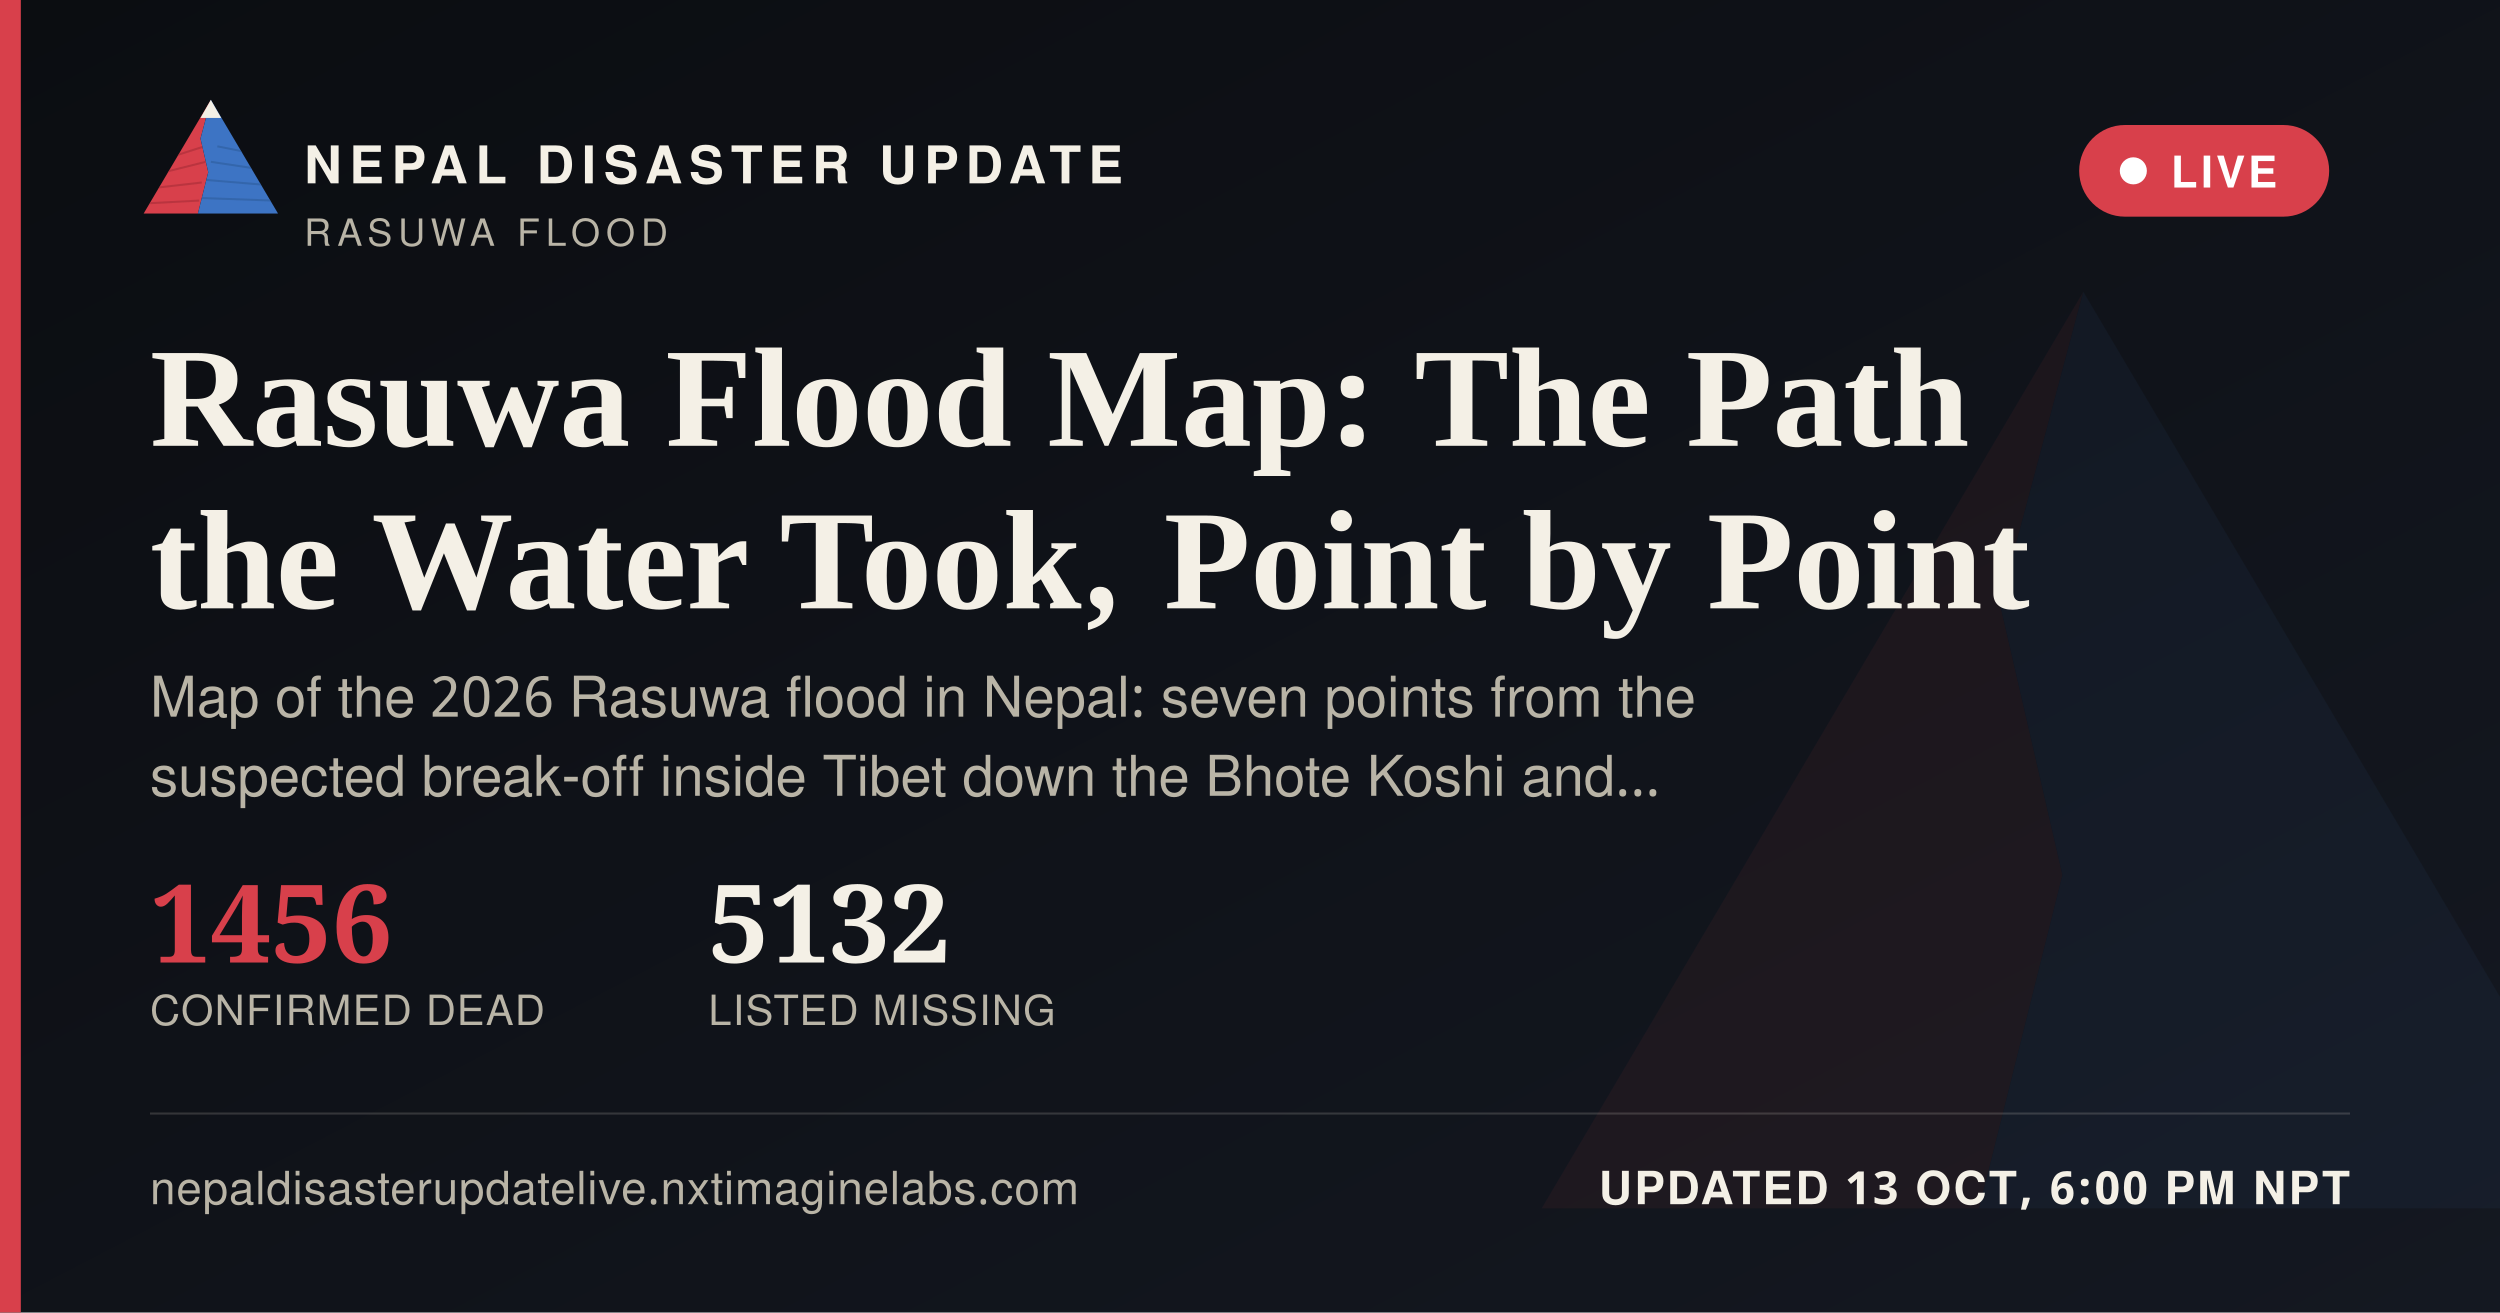
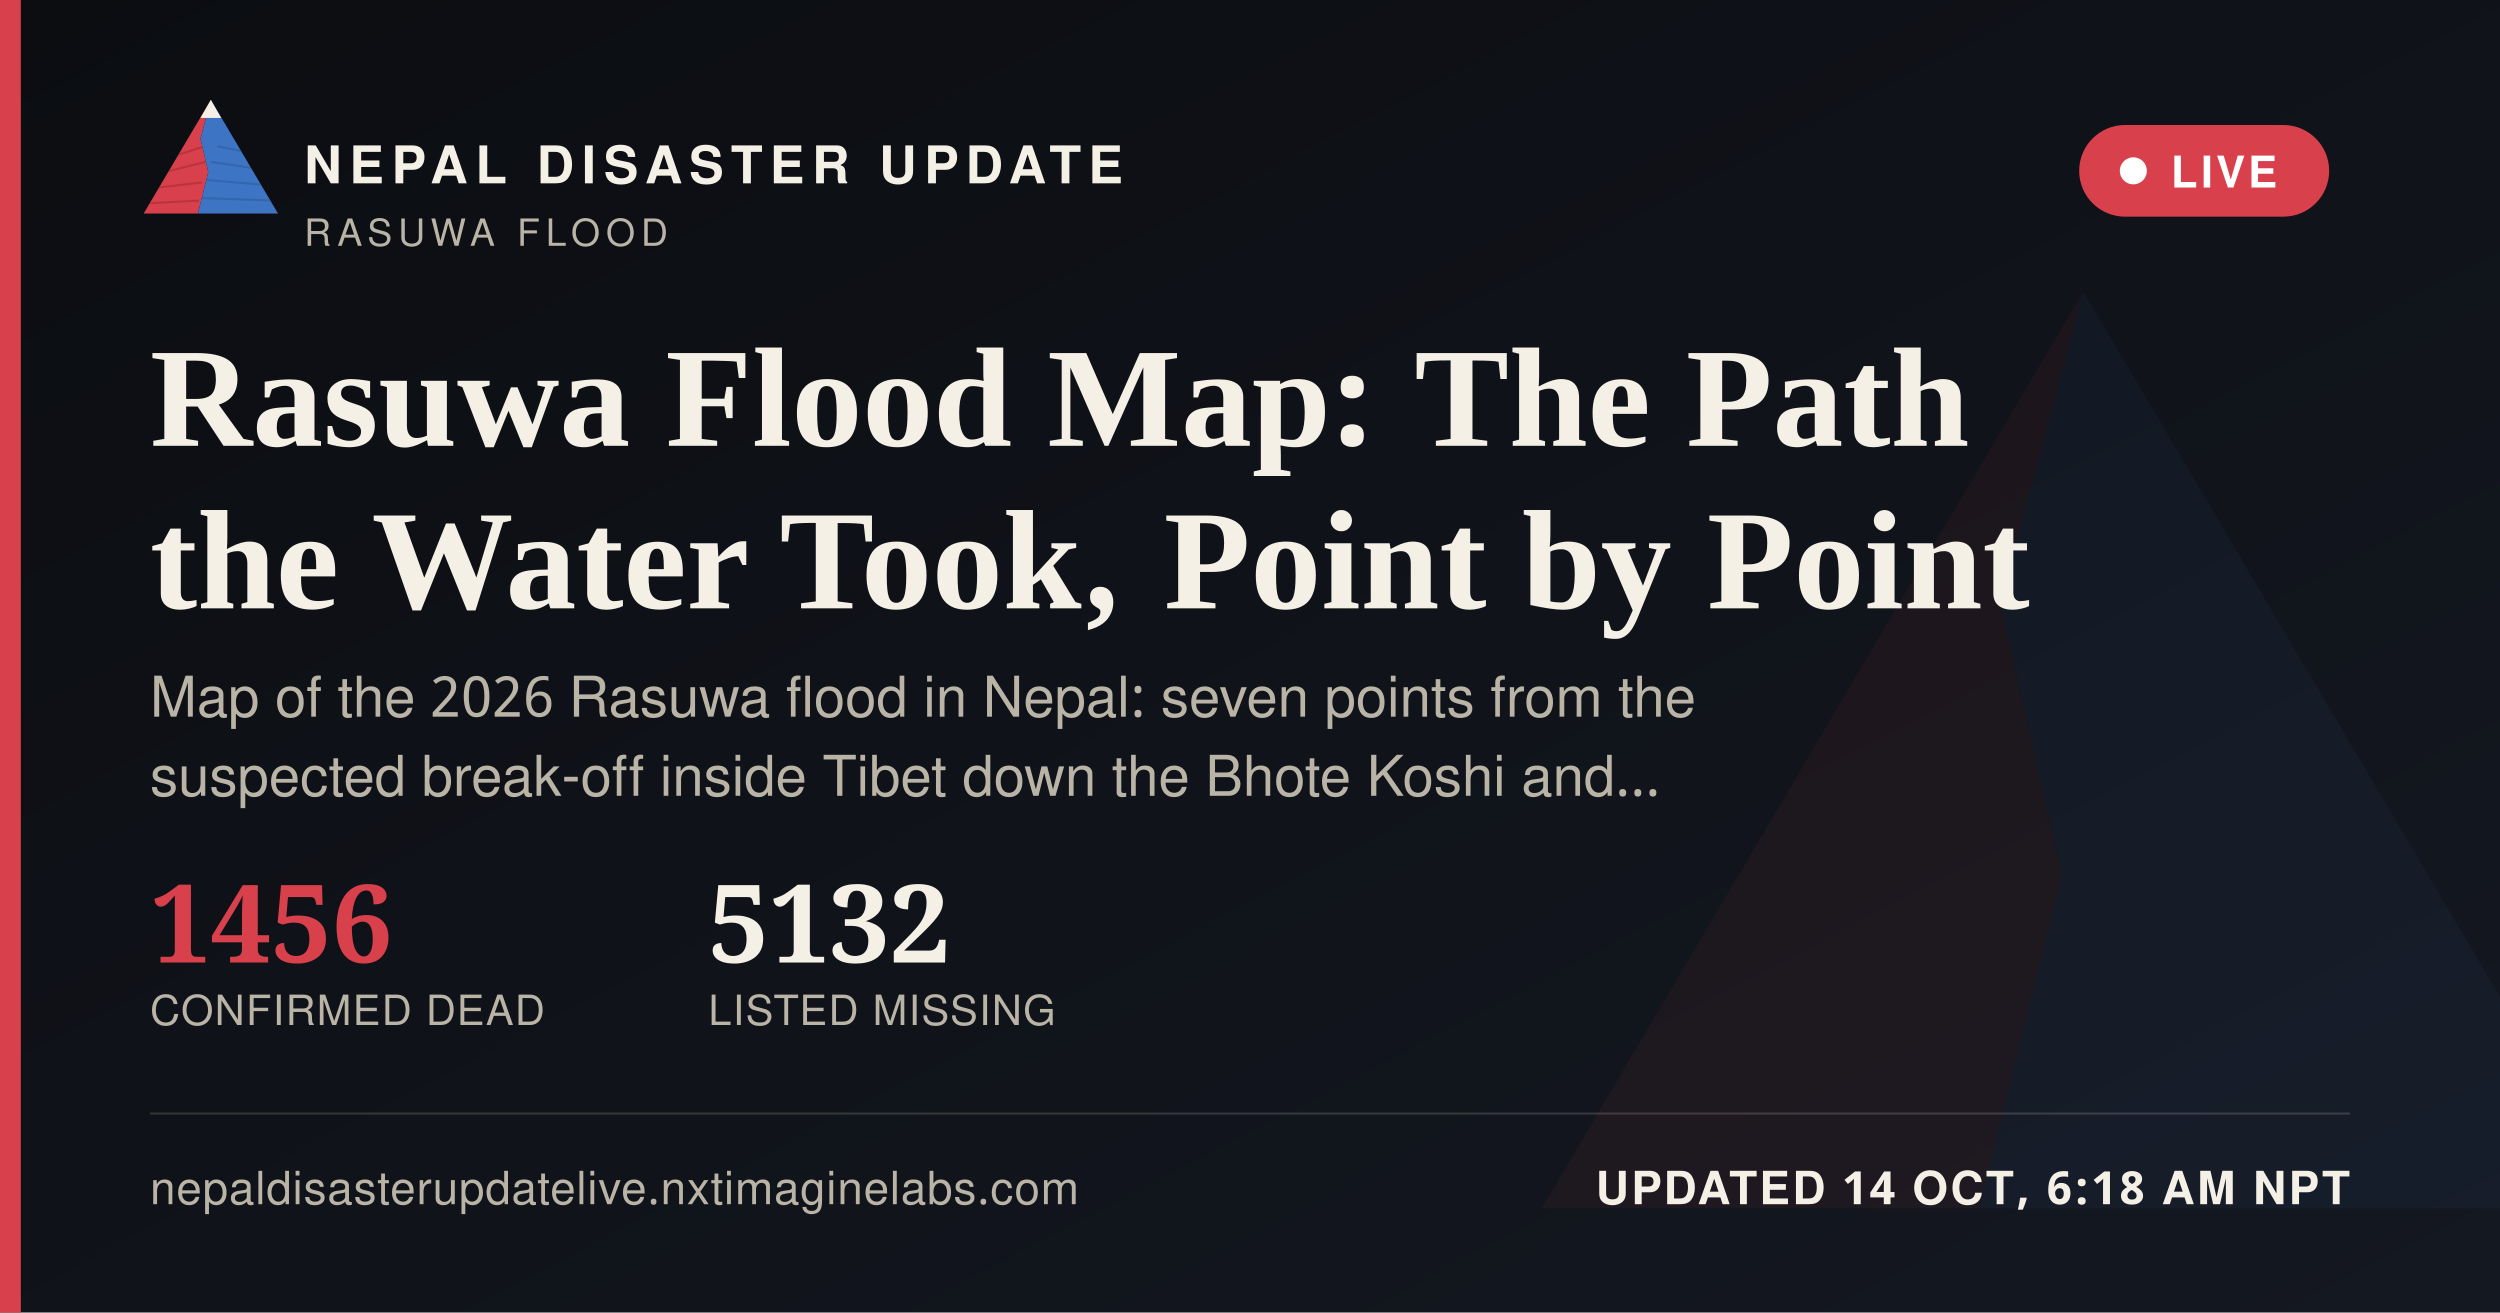
<svg xmlns="http://www.w3.org/2000/svg" width="1200" height="630" viewBox="0 0 1200 630">
  <defs>
    <linearGradient id="ogbg" x1="0" y1="0" x2="1" y2="1">
      <stop offset="0" stop-color="#0B0D11" />
      <stop offset="1" stop-color="#141821" />
    </linearGradient>
  </defs>
  <rect width="1200" height="630" fill="url(#ogbg)" />
  <g transform="translate(700,60) scale(5)" opacity="0.06">
    <polygon points="60,16 52,46 58,72 50,104 8,104" fill="#D8404B" />
    <polygon points="60,16 112,104 50,104 58,72 52,46" fill="#3D74C4" />
  </g>
  <rect x="0" y="0" width="10" height="630" fill="#D8404B" />
  <g transform="translate(64,38) scale(0.62)">
    <g>
      <defs>
        <clipPath id="ogLc">
          <polygon points="60,16 52,46 58,72 50,104 8,104" />
        </clipPath>
        <clipPath id="ogRc">
          <polygon points="60,16 112,104 50,104 58,72 52,46" />
        </clipPath>
      </defs>
      <polygon points="60,16 52,46 58,72 50,104 8,104" fill="#D8404B" />
      <g clip-path="url(#ogLc)" stroke="#A32A34" stroke-width="1.6" fill="none" opacity="0.55">
        <path d="M30,60 L55,52" />
        <path d="M24,72 L56,64" />
        <path d="M18,84 L53,80" />
        <path d="M13,96 L51,94" />
      </g>
      <polygon points="60,16 112,104 50,104 58,72 52,46" fill="#3D74C4" />
      <g clip-path="url(#ogRc)" stroke="#2A5793" stroke-width="1.6" fill="none" opacity="0.5">
        <path d="M65,52 L95,58" />
        <path d="M60,64 L100,70" />
        <path d="M56,78 L104,82" />
        <path d="M52,92 L108,94" />
      </g>
      <polygon points="60,16 52,30 68,30" fill="#F4F0E6" />
    </g>
  </g>
  <text x="146" y="88" font-family="'Public Sans', 'Noto Sans Devanagari', 'Helvetica Neue', Helvetica, Arial, sans-serif" font-size="25" font-weight="800" letter-spacing="3.6" fill="#F4F0E6">NEPAL DISASTER UPDATE</text>
  <text x="146" y="118" font-family="'Public Sans', 'Noto Sans Devanagari', 'Helvetica Neue', Helvetica, Arial, sans-serif" font-size="18" letter-spacing="2.8" fill="#B9B4A6">RASUWA FLOOD</text>
  <g>
    <rect x="998" y="60" width="120" height="44" rx="22" fill="#D8404B" stroke="none" />
    <circle cx="1024" cy="82" r="6.5" fill="#FFFFFF" />
    <text x="1042" y="90" font-family="'Public Sans', 'Noto Sans Devanagari', 'Helvetica Neue', Helvetica, Arial, sans-serif" font-size="21" font-weight="700" letter-spacing="1.6" fill="#FFFFFF">LIVE</text>
  </g>
  <text x="72" y="214" font-family="Newsreader, 'Noto Serif Devanagari', Georgia, 'Times New Roman', serif" font-size="68" font-weight="600" fill="#F4F0E6">Rasuwa Flood Map: The Path</text>
  <text x="72" y="292" font-family="Newsreader, 'Noto Serif Devanagari', Georgia, 'Times New Roman', serif" font-size="68" font-weight="600" fill="#F4F0E6">the Water Took, Point by Point</text>
  <text x="72" y="344" font-family="'Public Sans', 'Noto Sans Devanagari', 'Helvetica Neue', Helvetica, Arial, sans-serif" font-size="27" fill="#B9B4A6">Map of the 2026 Rasuwa flood in Nepal: seven points from the</text>
  <text x="72" y="382" font-family="'Public Sans', 'Noto Sans Devanagari', 'Helvetica Neue', Helvetica, Arial, sans-serif" font-size="27" fill="#B9B4A6">suspected break-off inside Tibet down the Bhote Koshi and…</text>
  <g transform="translate(72,462)">
    <text x="0" y="0" font-family="Newsreader, 'Noto Serif Devanagari', Georgia, 'Times New Roman', serif" font-size="52" font-weight="600" fill="#D8404B">1456</text>
    <text x="0" y="30" font-family="'Public Sans', 'Noto Sans Devanagari', 'Helvetica Neue', Helvetica, Arial, sans-serif" font-size="20" letter-spacing="0.6" fill="#B9B4A6">CONFIRMED DEAD</text>
    <text x="268" y="0" font-family="Newsreader, 'Noto Serif Devanagari', Georgia, 'Times New Roman', serif" font-size="52" font-weight="600" fill="#F4F0E6">5132</text>
    <text x="268" y="30" font-family="'Public Sans', 'Noto Sans Devanagari', 'Helvetica Neue', Helvetica, Arial, sans-serif" font-size="20" letter-spacing="0.6" fill="#B9B4A6">LISTED MISSING</text>
  </g>
  <rect x="72" y="534" width="1056" height="1" fill="rgba(244,240,230,0.16)" />
  <text x="72" y="578" font-family="'Public Sans', 'Noto Sans Devanagari', 'Helvetica Neue', Helvetica, Arial, sans-serif" font-size="22" fill="#B9B4A6" letter-spacing="0.4">nepaldisasterupdatelive.nxtimaginelabs.com</text>
-   <text x="1128" y="578" text-anchor="end" font-family="'Public Sans', 'Noto Sans Devanagari', 'Helvetica Neue', Helvetica, Arial, sans-serif" font-size="22" font-weight="700" letter-spacing="1.2" fill="#F4F0E6">UPDATED 13 OCT, 6:00 PM NPT</text>
+   <text x="1128" y="578" text-anchor="end" font-family="'Public Sans', 'Noto Sans Devanagari', 'Helvetica Neue', Helvetica, Arial, sans-serif" font-size="22" font-weight="700" letter-spacing="1.2" fill="#F4F0E6">UPDATED 14 OCT, 6:18 AM NPT</text>
</svg>
